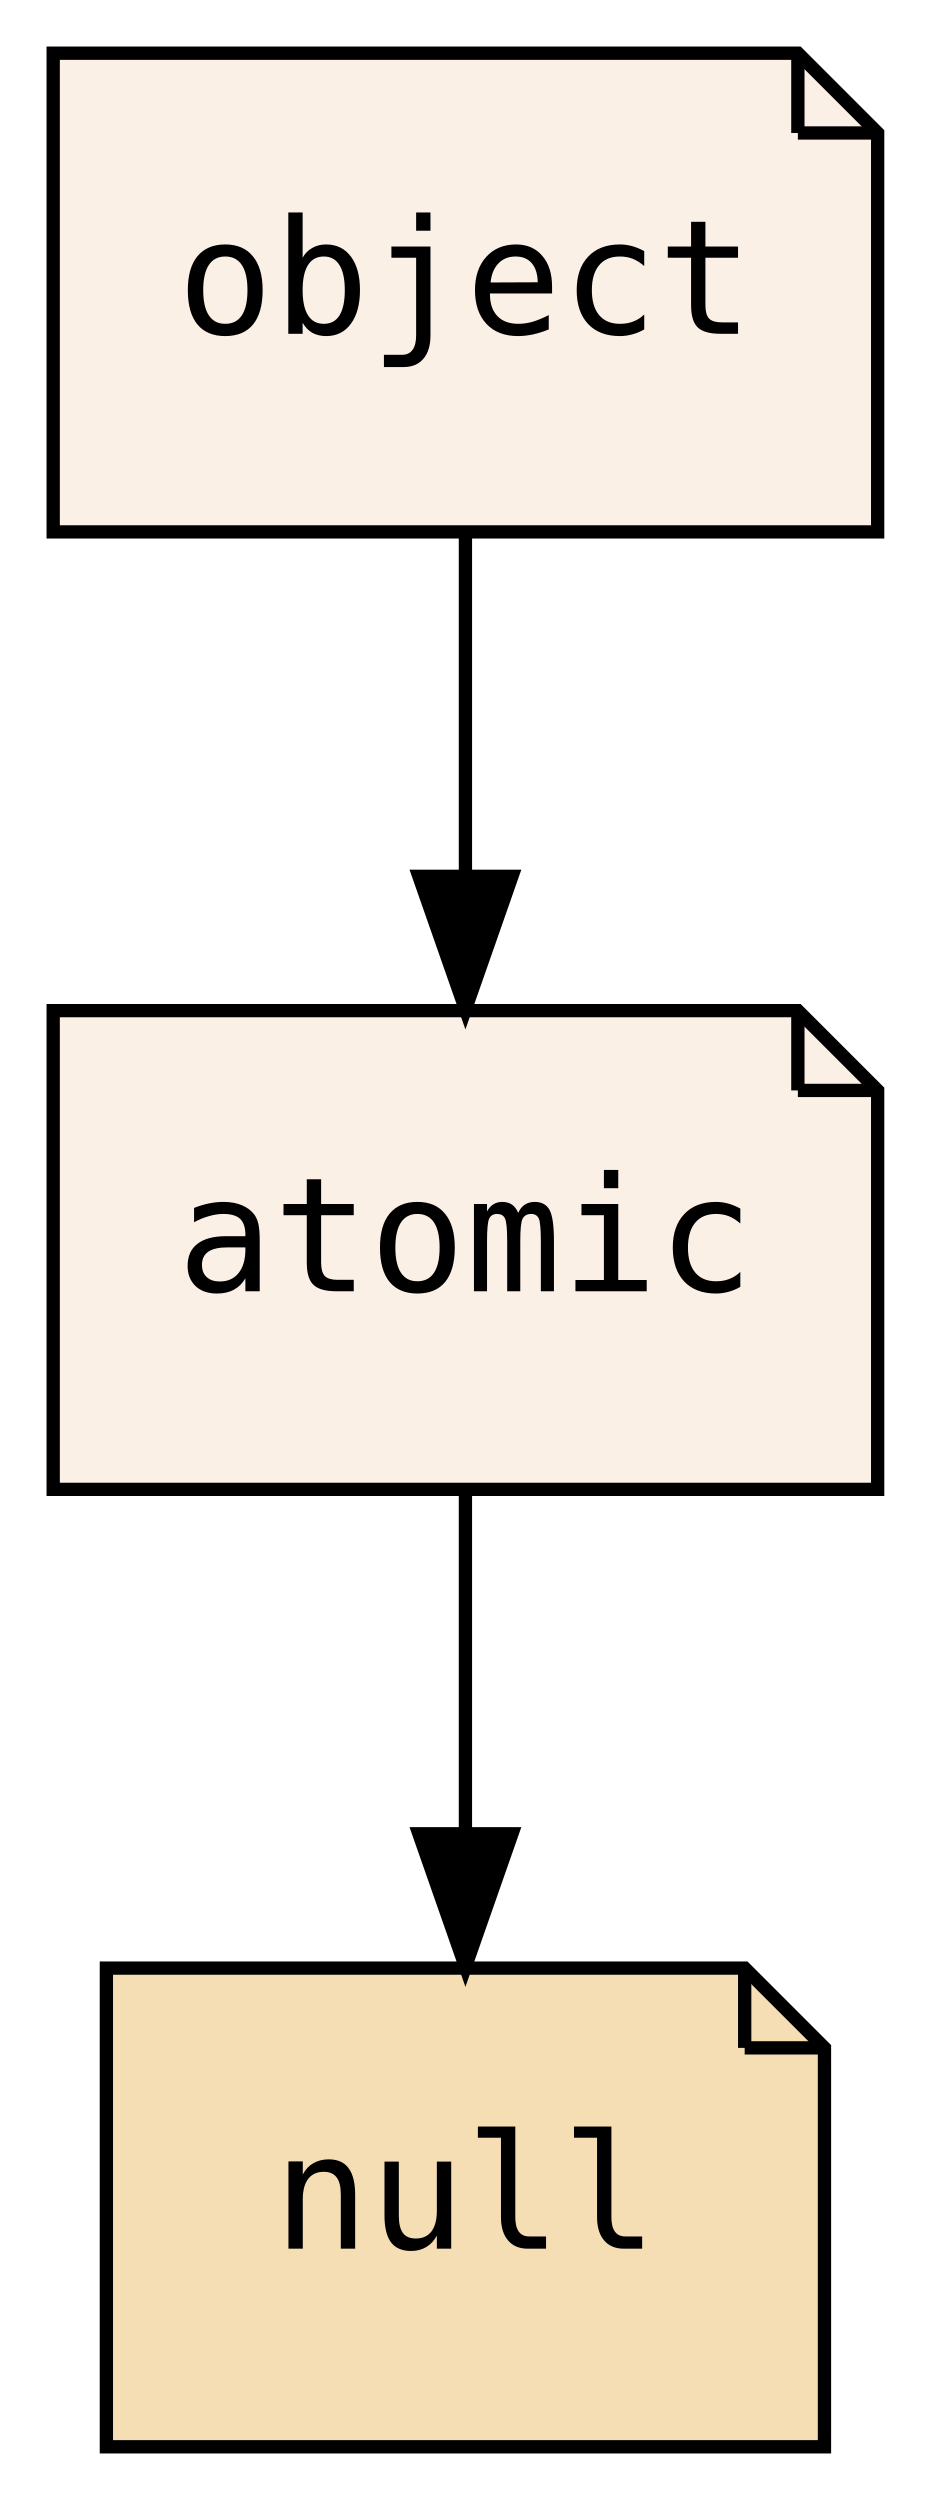
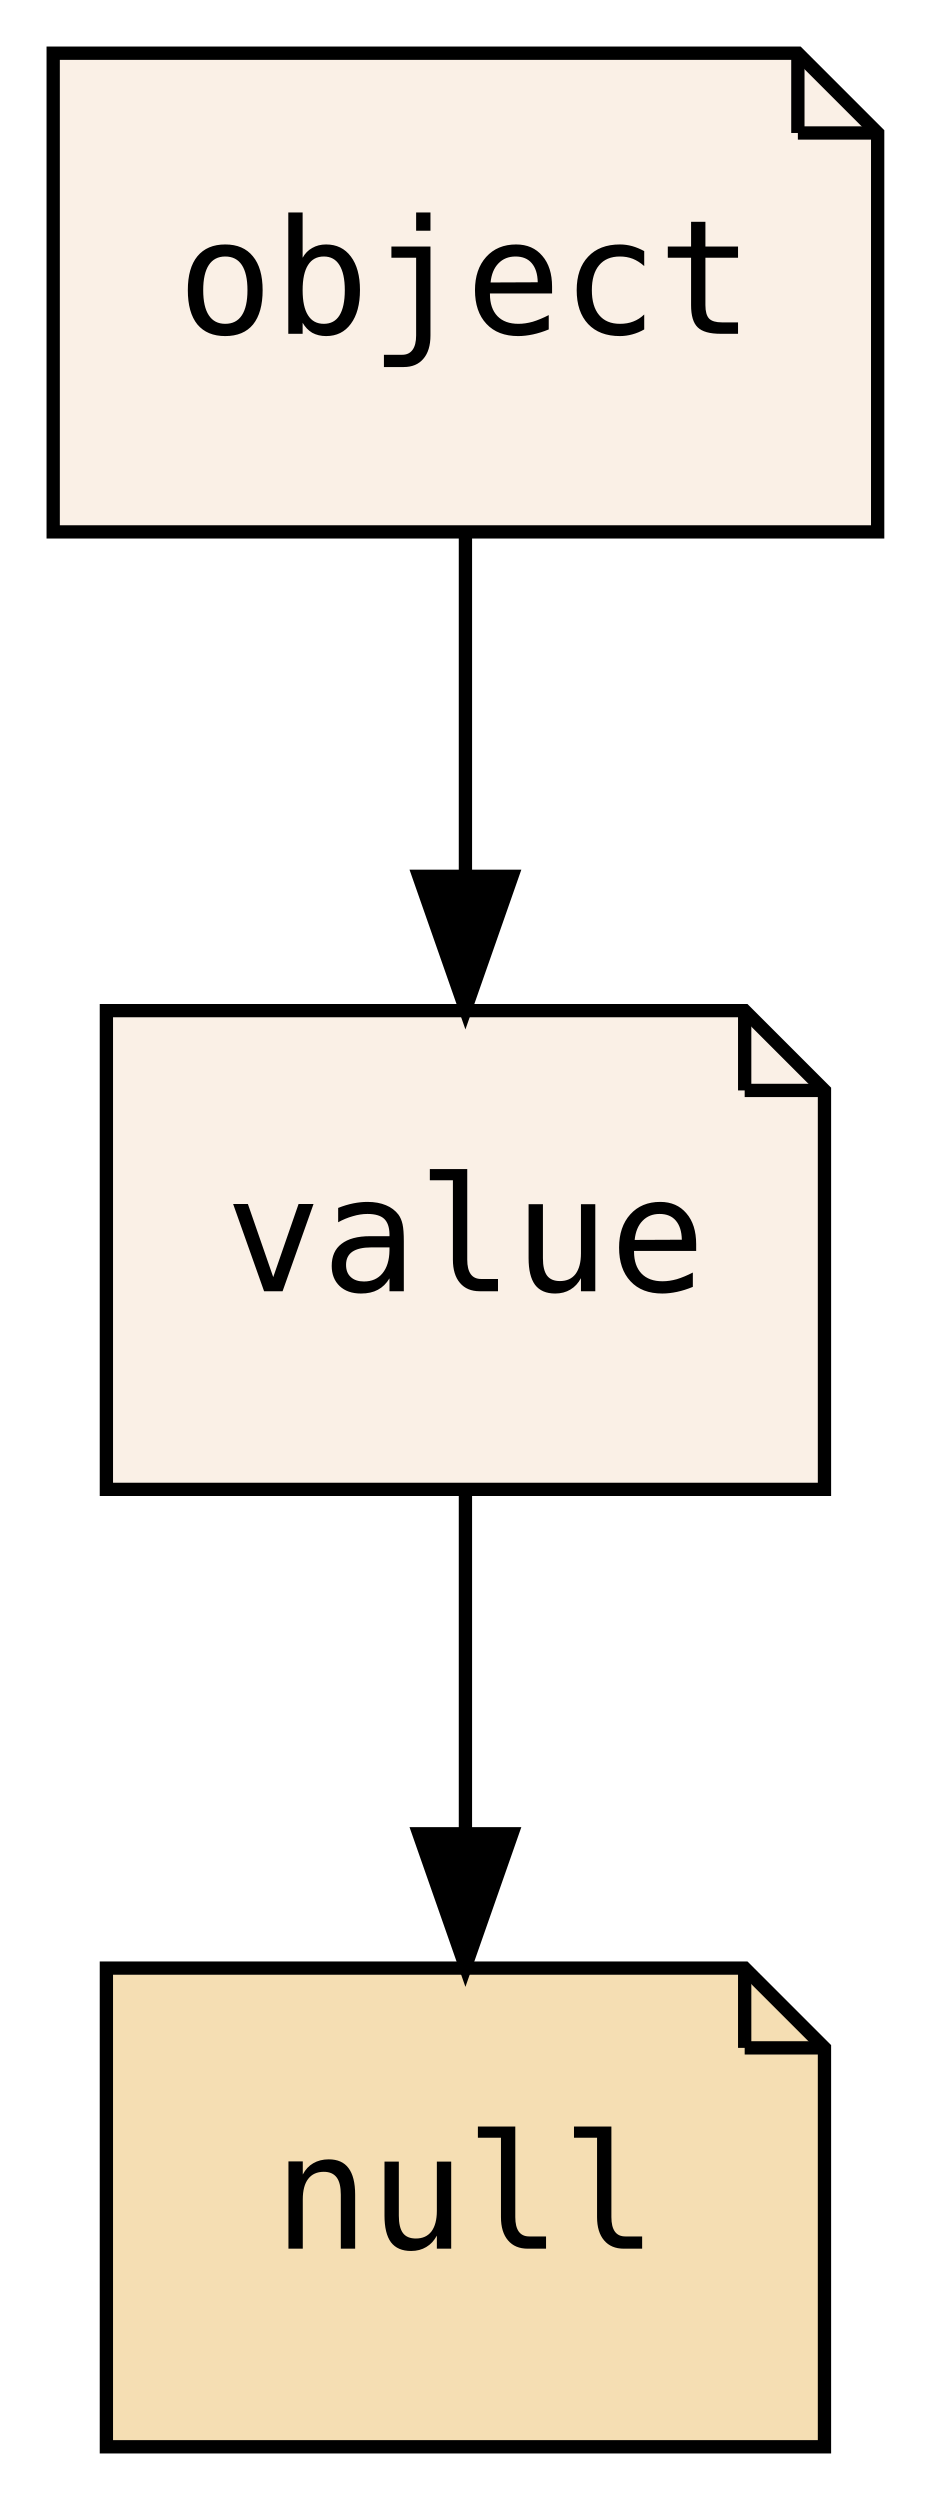
<svg xmlns="http://www.w3.org/2000/svg" xmlns:xlink="http://www.w3.org/1999/xlink" width="70pt" height="188pt" viewBox="0.00 0.00 70.00 188.00">
  <g id="graph0" class="graph" transform="scale(1 1) rotate(0) translate(4 184)">
    <polygon fill="transparent" stroke="transparent" points="-4,4 -4,-184 66,-184 66,4 -4,4" />
    <g id="node1" class="node">
      <g id="a_node1">
-         <a xlink:href="PsyllaReference_Types.xhtml#PsyllaReference_Types_Details_atomic" xlink:title="atomic" target="_parent">
-           <polygon fill="linen" stroke="black" points="56,-108 0,-108 0,-72 62,-72 62,-102 56,-108" />
-           <polyline fill="none" stroke="black" points="56,-108 56,-102 " />
-           <polyline fill="none" stroke="black" points="62,-102 56,-102 " />
-           <text text-anchor="middle" x="31" y="-86.9" font-family="Source Code Pro,monospace" font-size="12.00">atomic</text>
+         <a xlink:href="PsyllaReference_Types.xhtml#PsyllaReference_Types_Details_value" xlink:title="value" target="_parent">
+           <polygon fill="linen" stroke="black" points="52,-108 4,-108 4,-72 58,-72 58,-102 52,-108" />
+           <polyline fill="none" stroke="black" points="52,-108 52,-102 " />
+           <polyline fill="none" stroke="black" points="58,-102 52,-102 " />
+           <text text-anchor="middle" x="31" y="-86.9" font-family="Source Code Pro,monospace" font-size="12.00">value</text>
        </a>
      </g>
    </g>
    <g id="node2" class="node">
      <g id="a_node2">
        <a xlink:href="PsyllaReference_Types.xhtml#PsyllaReference_Types_Details_null" xlink:title="null" target="_parent">
          <polygon fill="wheat" stroke="black" points="52,-36 4,-36 4,0 58,0 58,-30 52,-36" />
          <polyline fill="none" stroke="black" points="52,-36 52,-30 " />
          <polyline fill="none" stroke="black" points="58,-30 52,-30 " />
          <text text-anchor="middle" x="31" y="-14.9" font-family="Source Code Pro,monospace" font-size="12.00">null</text>
        </a>
      </g>
    </g>
    <g id="edge1" class="edge">
      <path fill="none" stroke="black" d="M31,-71.7C31,-63.98 31,-54.71 31,-46.11" />
      <polygon fill="black" stroke="black" points="34.5,-46.1 31,-36.1 27.5,-46.1 34.5,-46.1" />
    </g>
    <g id="node3" class="node">
      <g id="a_node3">
        <a xlink:href="PsyllaReference_Types.xhtml#PsyllaReference_Types_Details_object" xlink:title="object" target="_parent">
          <polygon fill="linen" stroke="black" points="56,-180 0,-180 0,-144 62,-144 62,-174 56,-180" />
          <polyline fill="none" stroke="black" points="56,-180 56,-174 " />
          <polyline fill="none" stroke="black" points="62,-174 56,-174 " />
          <text text-anchor="middle" x="31" y="-158.9" font-family="Source Code Pro,monospace" font-size="12.00">object</text>
        </a>
      </g>
    </g>
    <g id="edge2" class="edge">
      <path fill="none" stroke="black" d="M31,-143.7C31,-135.98 31,-126.71 31,-118.11" />
      <polygon fill="black" stroke="black" points="34.5,-118.1 31,-108.1 27.5,-118.1 34.5,-118.1" />
    </g>
  </g>
</svg>
